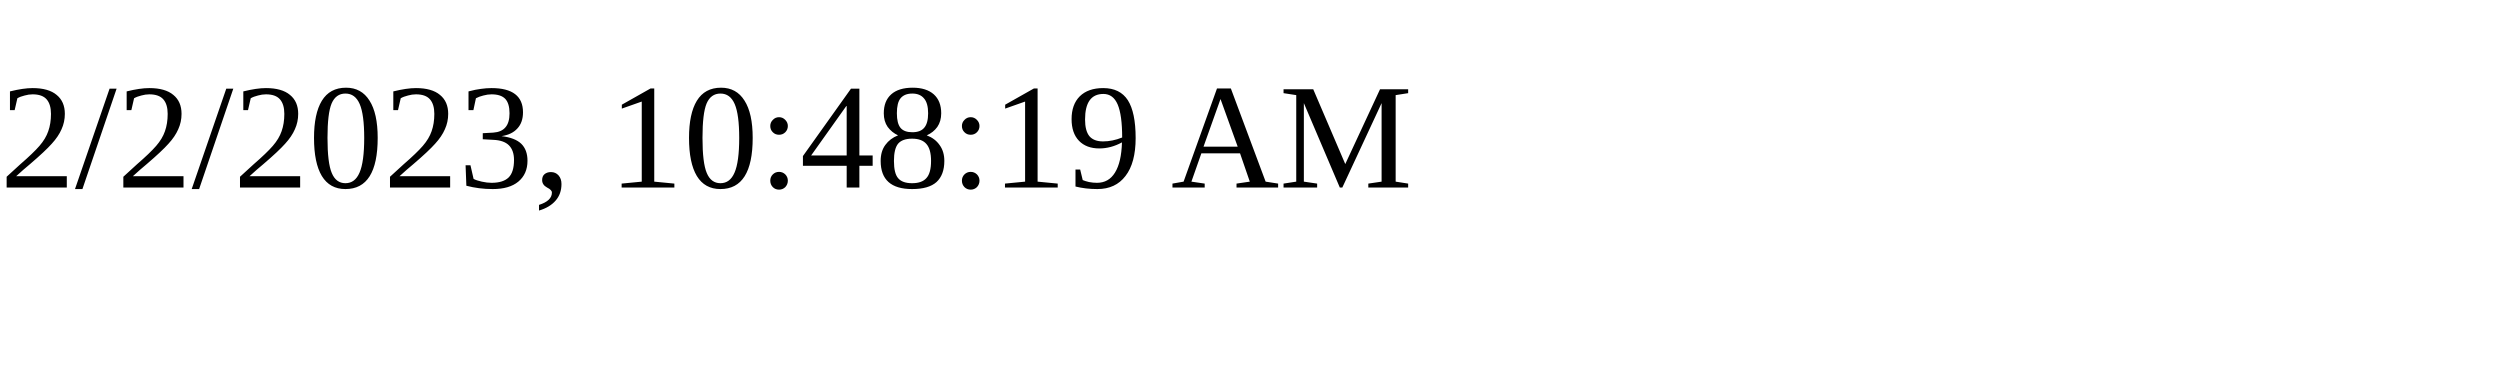
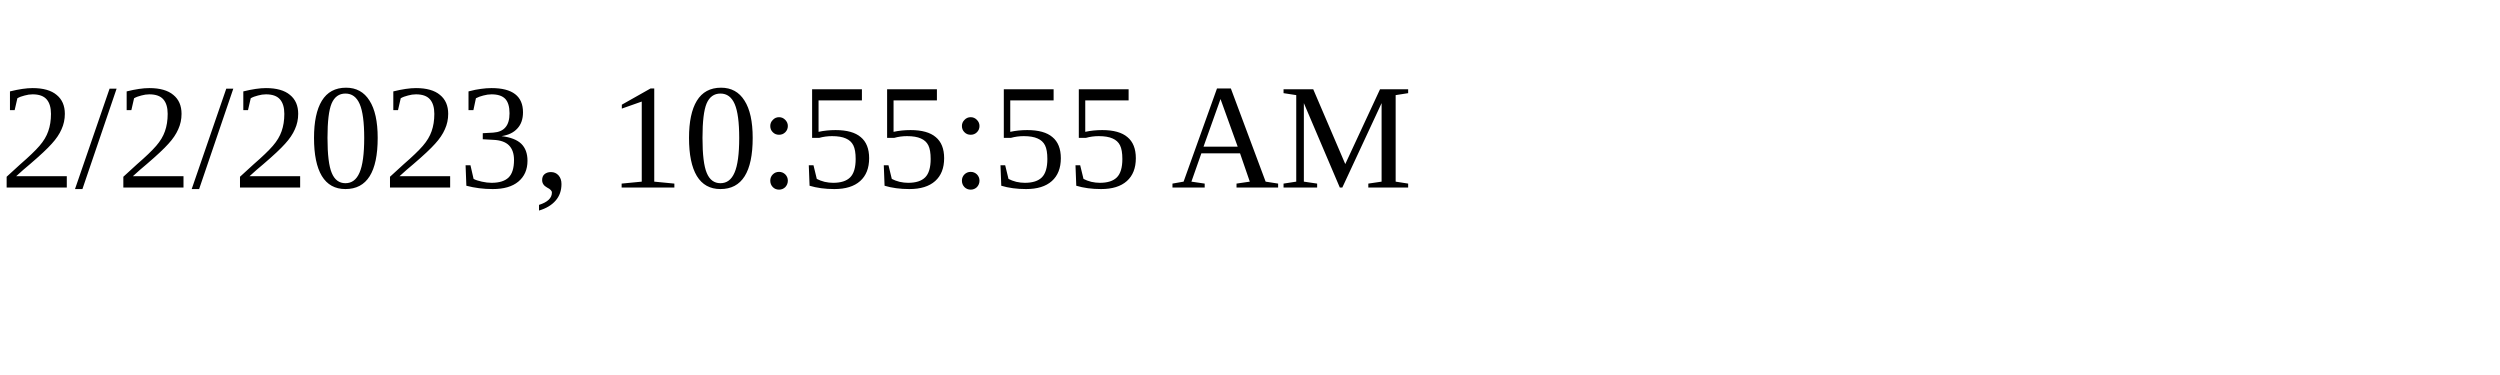
<svg xmlns="http://www.w3.org/2000/svg" height="30" width="200">
-   <text x="0" y="15">2/2/2023, 10:48:19 AM</text>
+   <text x="0" y="15">2/2/2023, 10:55:55 AM</text>
</svg>
